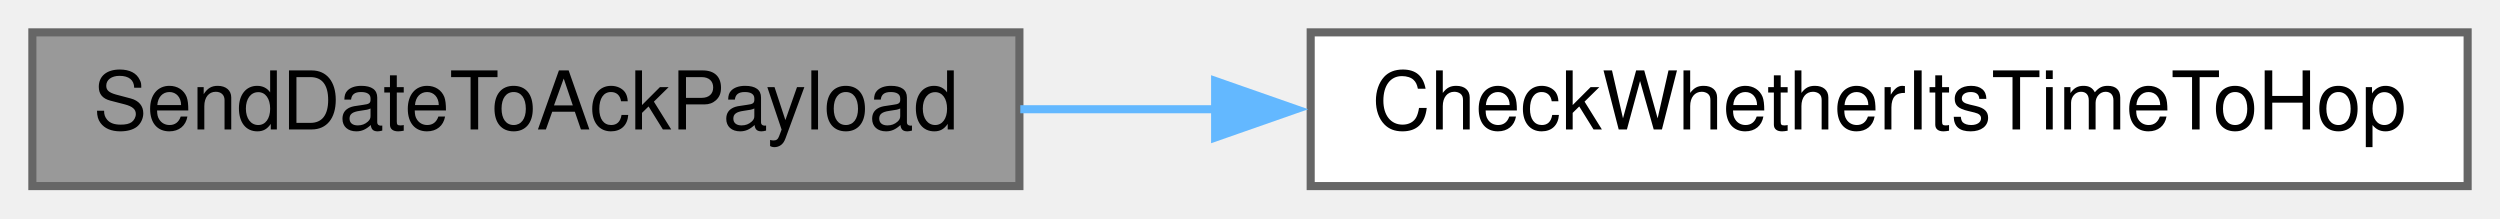
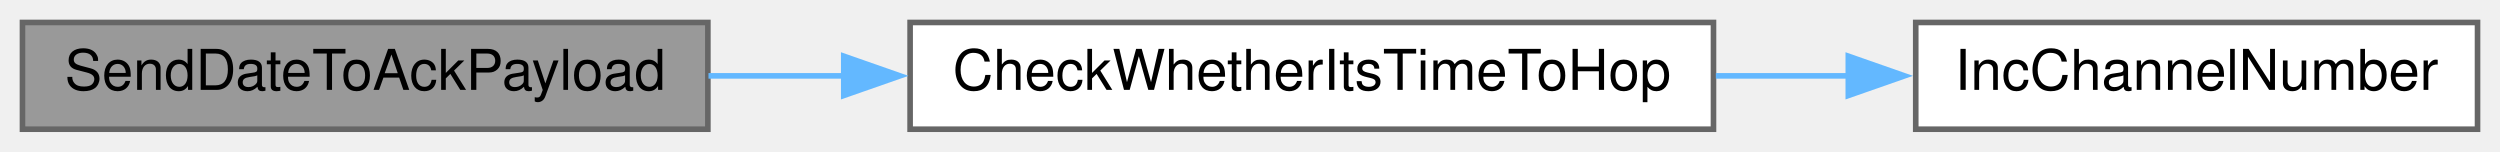
- <svg xmlns="http://www.w3.org/2000/svg" xmlns:xlink="http://www.w3.org/1999/xlink" width="309pt" height="27pt" viewBox="0.00 0.00 309.00 27.00">
+ <svg xmlns="http://www.w3.org/2000/svg" xmlns:xlink="http://www.w3.org/1999/xlink" width="445pt" height="27pt" viewBox="0.00 0.00 445.00 27.00">
  <g id="graph0" class="graph" transform="scale(1 1) rotate(0) translate(4 23)">
    <g id="node1" class="node">
      <g id="a_node1">
        <a xlink:title=" ">
          <polygon fill="#999999" stroke="#666666" points="122,-19 0,-19 0,0 122,0 122,-19" />
          <text text-anchor="middle" x="61" y="-7" font-family="Helvetica,sans-Serif" font-size="10.00">SendDateToAckPayload</text>
        </a>
      </g>
    </g>
    <g id="node2" class="node">
      <g id="a_node2">
        <a xlink:href="radio_8h.html#ad21c5c00ff554736e4e21cee13773cd5" target="_top" xlink:title=" ">
          <polygon fill="white" stroke="#666666" points="301,-19 158,-19 158,0 301,0 301,-19" />
          <text text-anchor="middle" x="229.5" y="-7" font-family="Helvetica,sans-Serif" font-size="10.00">CheckWhetherItsTimeToHop</text>
        </a>
      </g>
    </g>
    <g id="edge1" class="edge">
      <path fill="none" stroke="#63b8ff" d="M122.11,-9.5C129.96,-9.5 138.11,-9.5 146.25,-9.5" />
      <polygon fill="#63b8ff" stroke="#63b8ff" points="146.19,-13 156.19,-9.5 146.19,-6 146.19,-13" />
    </g>
+     <g id="node3" class="node">
+       <g id="a_node3">
+         <a xlink:href="radio_8h.html#ae913e02ff1fdfed85e4248ec648c1c6e" target="_top" xlink:title=" ">
+           <polygon fill="white" stroke="#666666" points="437,-19 337,-19 337,0 437,0 437,-19" />
+           <text text-anchor="middle" x="387" y="-7" font-family="Helvetica,sans-Serif" font-size="10.00">IncChannelNumber</text>
+         </a>
+       </g>
+     </g>
+     <g id="edge2" class="edge">
+       <path fill="none" stroke="#63b8ff" d="M301.42,-9.5C309.39,-9.5 317.45,-9.5 325.27,-9.5" />
+       <polygon fill="#63b8ff" stroke="#63b8ff" points="325,-13 335,-9.5 325,-6 325,-13" />
+     </g>
  </g>
</svg>
